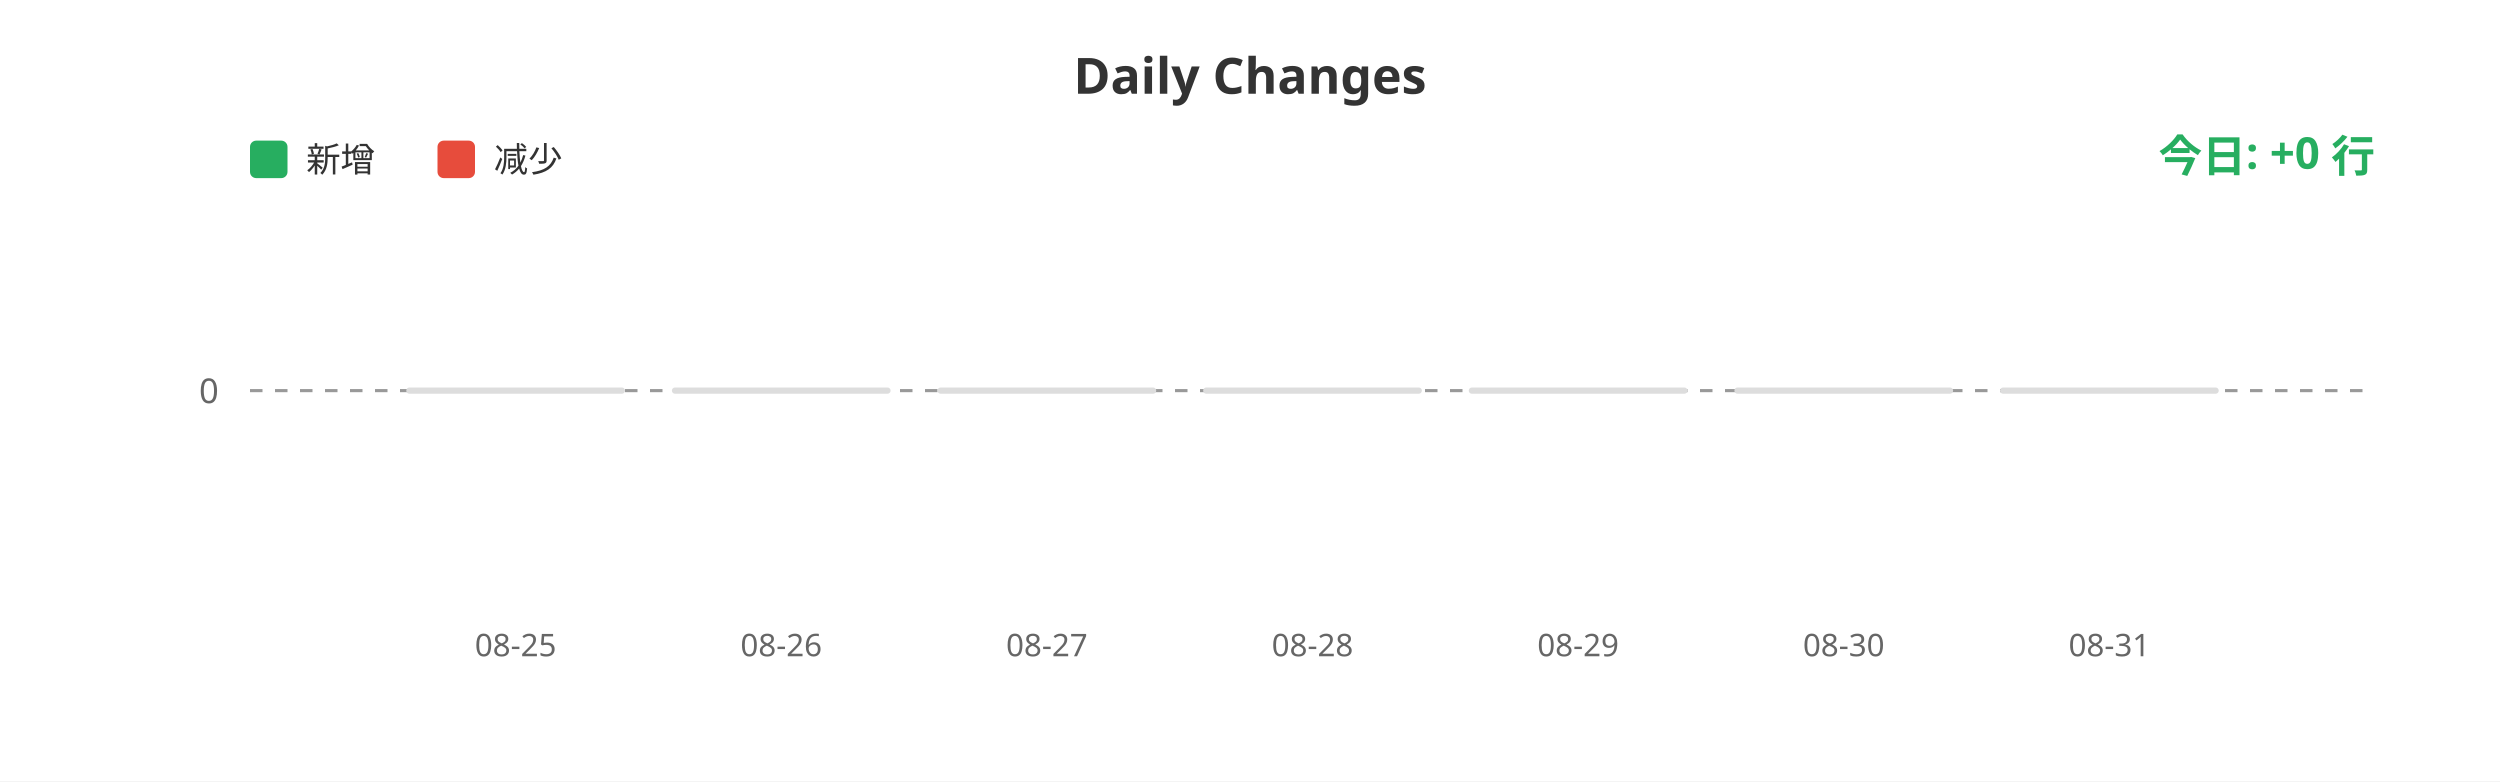
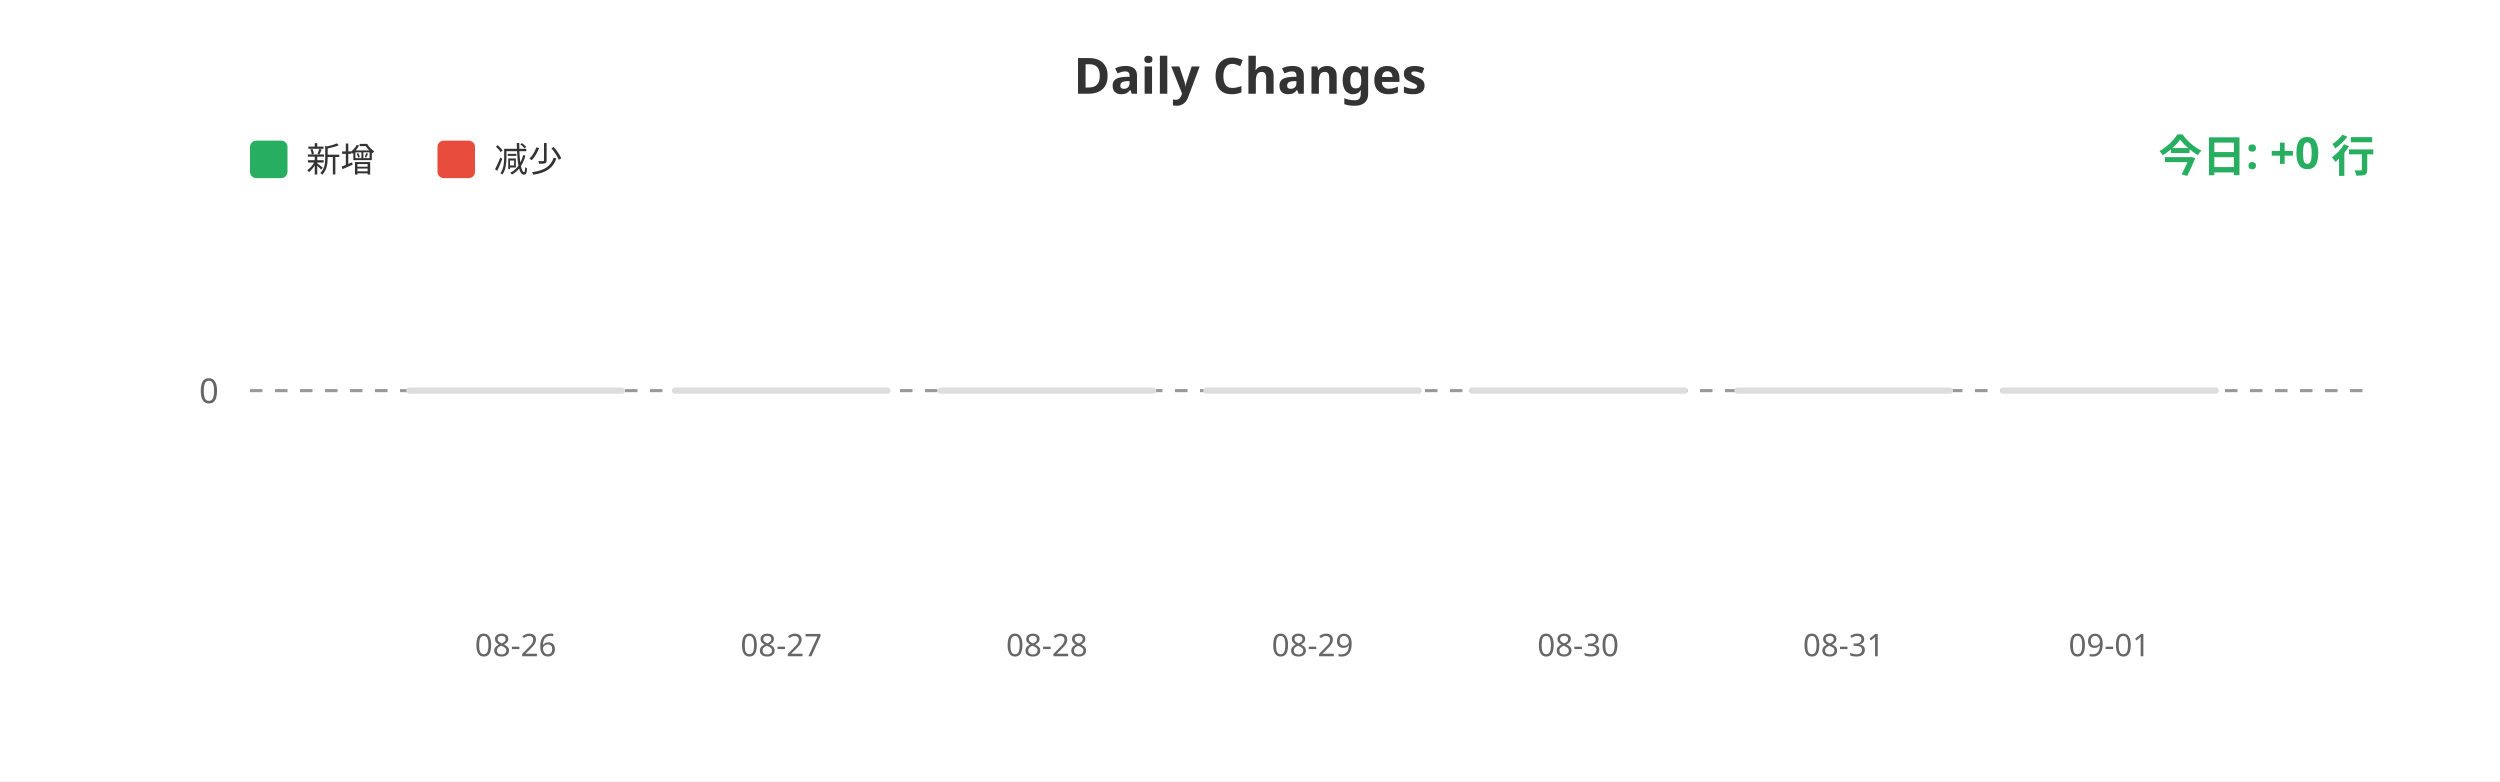
<svg xmlns="http://www.w3.org/2000/svg" width="800" height="250">
  <rect width="100%" height="100%" fill="#ffffff" />
  <text x="400" y="30" fill="#333" font-size="16" font-weight="bold" text-anchor="middle" font-family="sans-serif">Daily Changes</text>
  <rect x="80" y="45" width="12" height="12" fill="#27ae60" rx="2" />
  <text x="98" y="55" fill="#333" font-size="11" font-family="sans-serif">新增</text>
  <rect x="140" y="45" width="12" height="12" fill="#e74c3c" rx="2" />
  <text x="158" y="55" fill="#333" font-size="11" font-family="sans-serif">减少</text>
  <line x1="80" y1="125" x2="760" y2="125" stroke="#999" stroke-width="1" stroke-dasharray="4" />
  <text x="70" y="129" fill="#666" font-size="11" text-anchor="end" font-family="sans-serif">0</text>
  <rect x="130.0" y="124" width="70" height="2" fill="#ddd" rx="1" />
  <rect x="215.0" y="124" width="70" height="2" fill="#ddd" rx="1" />
  <rect x="300.0" y="124" width="70" height="2" fill="#ddd" rx="1" />
  <rect x="385.0" y="124" width="70" height="2" fill="#ddd" rx="1" />
  <rect x="470.0" y="124" width="70" height="2" fill="#ddd" rx="1" />
  <rect x="555.0" y="124" width="70" height="2" fill="#ddd" rx="1" />
  <rect x="640.0" y="124" width="70" height="2" fill="#ddd" rx="1" />
-   <text x="165.0" y="210" fill="#666" font-size="10" text-anchor="middle" font-family="sans-serif">08-25</text>
-   <text x="250.0" y="210" fill="#666" font-size="10" text-anchor="middle" font-family="sans-serif">08-26</text>
-   <text x="335.0" y="210" fill="#666" font-size="10" text-anchor="middle" font-family="sans-serif">08-27</text>
-   <text x="420.0" y="210" fill="#666" font-size="10" text-anchor="middle" font-family="sans-serif">08-28</text>
-   <text x="505.0" y="210" fill="#666" font-size="10" text-anchor="middle" font-family="sans-serif">08-29</text>
-   <text x="590.0" y="210" fill="#666" font-size="10" text-anchor="middle" font-family="sans-serif">08-30</text>
-   <text x="675.0" y="210" fill="#666" font-size="10" text-anchor="middle" font-family="sans-serif">08-31</text>
+   <text x="165.0" y="210" fill="#666" font-size="10" text-anchor="middle" font-family="sans-serif">08-26</text>
+   <text x="250.0" y="210" fill="#666" font-size="10" text-anchor="middle" font-family="sans-serif">08-27</text>
+   <text x="335.0" y="210" fill="#666" font-size="10" text-anchor="middle" font-family="sans-serif">08-28</text>
+   <text x="420.0" y="210" fill="#666" font-size="10" text-anchor="middle" font-family="sans-serif">08-29</text>
+   <text x="505.0" y="210" fill="#666" font-size="10" text-anchor="middle" font-family="sans-serif">08-30</text>
+   <text x="590.0" y="210" fill="#666" font-size="10" text-anchor="middle" font-family="sans-serif">08-31</text>
+   <text x="675.0" y="210" fill="#666" font-size="10" text-anchor="middle" font-family="sans-serif">09-01</text>
  <text x="760" y="55" fill="#27ae60" font-size="14" font-weight="bold" text-anchor="end" font-family="sans-serif">今日: +0 行</text>
</svg>
